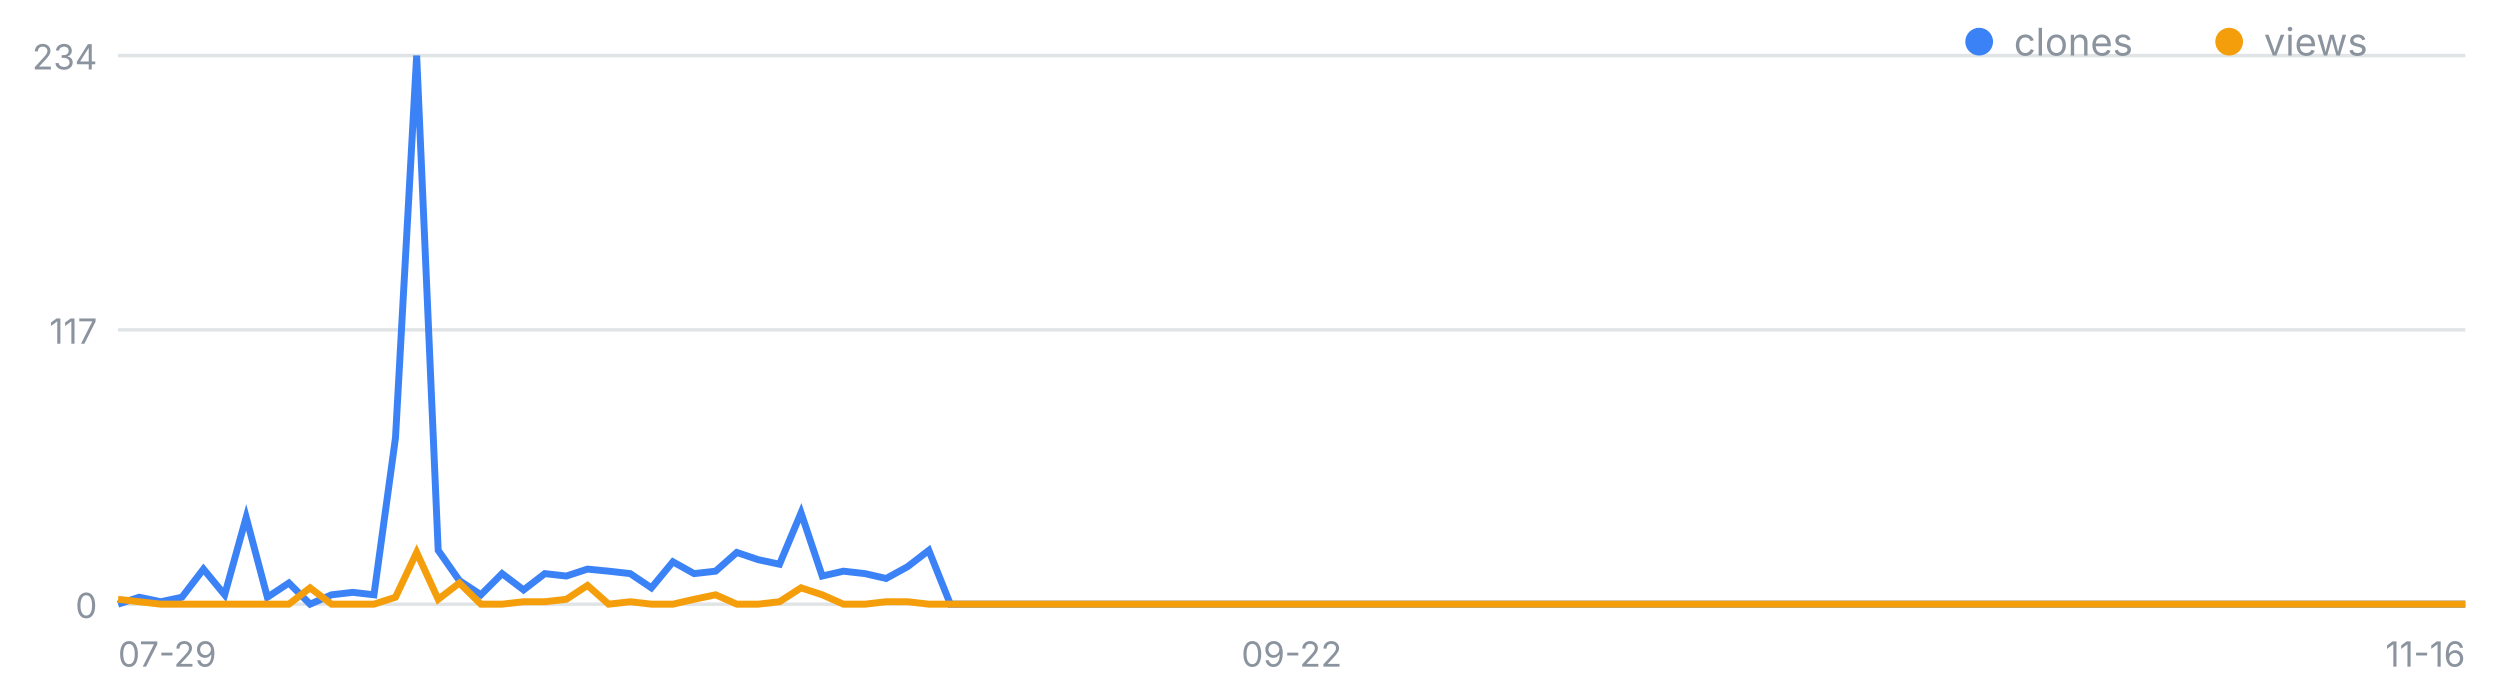
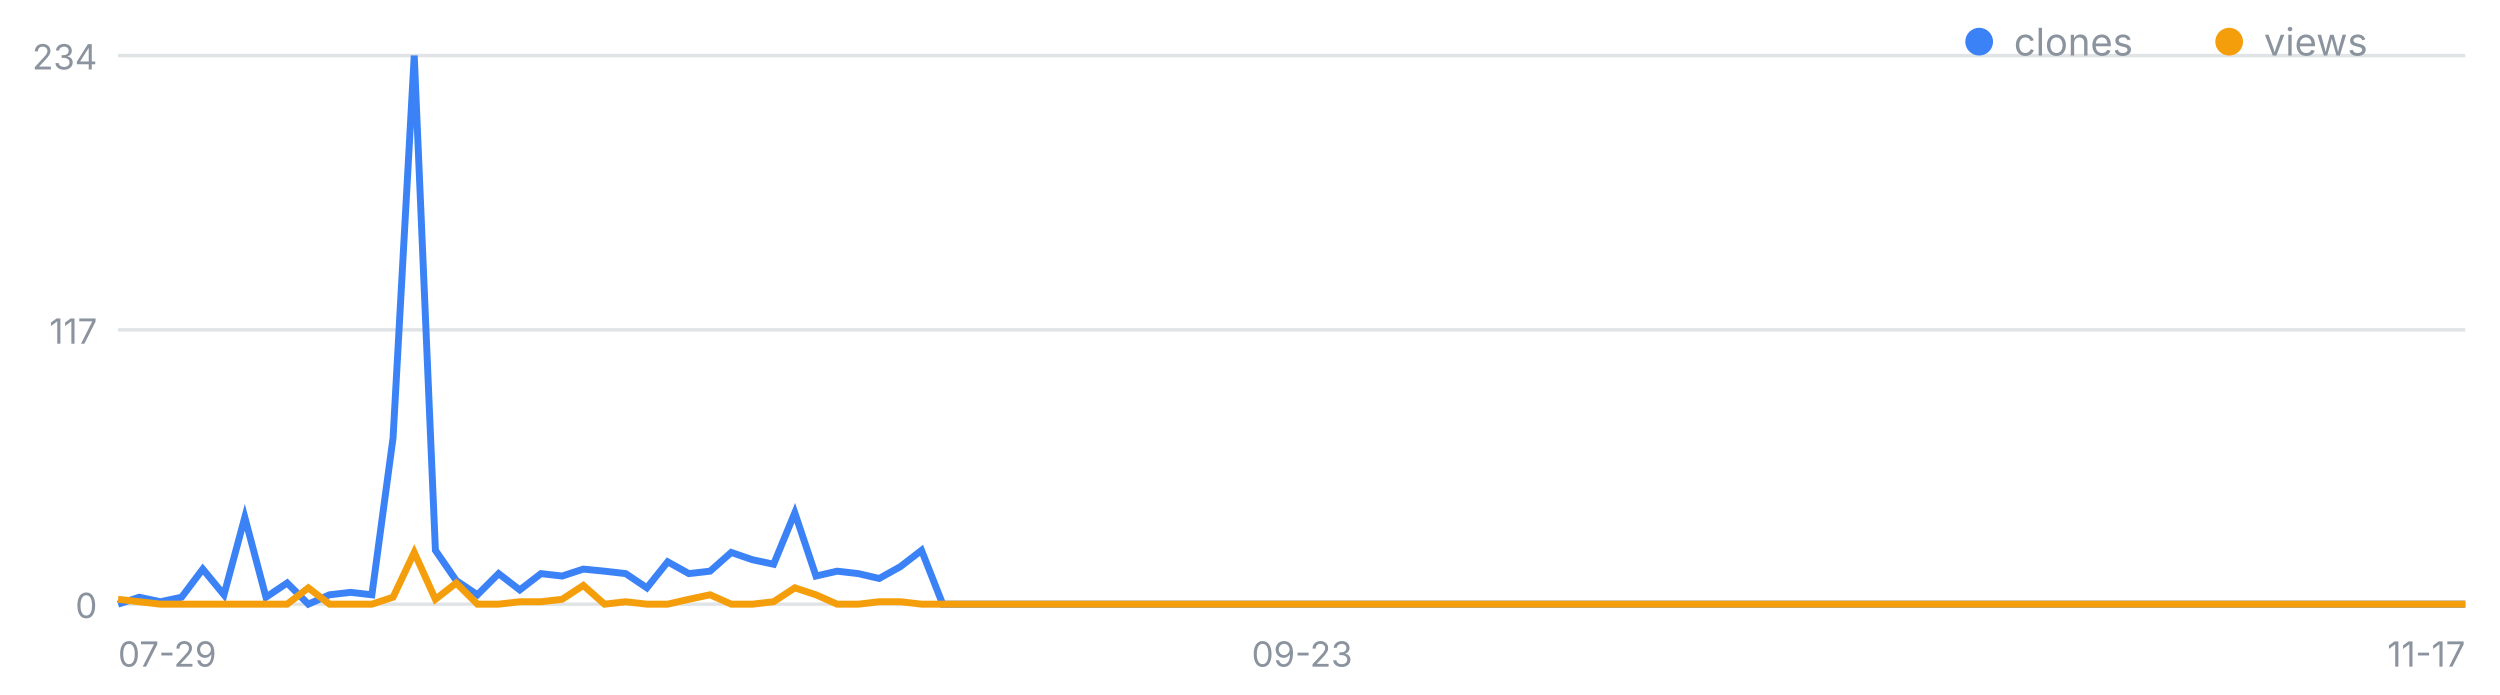
<svg xmlns="http://www.w3.org/2000/svg" width="720" height="200" viewBox="0 0 720 200" font-family="-apple-system,Segoe UI,sans-serif" role="img" aria-label="일별 클론·조회 추이">
  <line x1="34" y1="174.0" x2="710" y2="174.0" stroke="#8b949e" stroke-opacity=".25" />
  <text x="28" y="178.0" font-size="10" fill="#8b949e" text-anchor="end">0</text>
  <line x1="34" y1="95.0" x2="710" y2="95.0" stroke="#8b949e" stroke-opacity=".25" />
  <text x="28" y="99.0" font-size="10" fill="#8b949e" text-anchor="end">117</text>
  <line x1="34" y1="16.0" x2="710" y2="16.0" stroke="#8b949e" stroke-opacity=".25" />
  <text x="28" y="20.0" font-size="10" fill="#8b949e" text-anchor="end">234</text>
  <text x="34.0" y="192" font-size="10" fill="#8b949e" text-anchor="start">07-29</text>
-   <text x="372.0" y="192" font-size="10" fill="#8b949e" text-anchor="middle">09-22</text>
-   <text x="710.0" y="192" font-size="10" fill="#8b949e" text-anchor="end">11-16</text>
-   <polyline fill="none" stroke="#3b82f6" stroke-width="2" points="34.0,174.0 40.1,172.0 46.3,173.3 52.4,172.0 58.6,163.9 64.7,171.3 70.9,149.0 77.0,172.0 83.2,167.9 89.3,174.0 95.5,171.3 101.6,170.6 107.7,171.3 113.9,126.1 120.0,16.0 126.2,158.5 132.3,167.2 138.5,171.3 144.6,165.2 150.8,169.9 156.9,165.2 163.1,165.9 169.2,163.9 175.3,164.5 181.5,165.2 187.6,169.3 193.8,161.8 199.9,165.2 206.1,164.5 212.2,159.1 218.4,161.2 224.5,162.5 230.7,147.7 236.8,165.9 242.9,164.5 249.1,165.2 255.2,166.6 261.4,163.2 267.5,158.5 273.7,174.0 279.8,174.0 286.0,174.0 292.1,174.0 298.3,174.0 304.4,174.0 310.5,174.0 316.7,174.0 322.8,174.0 329.0,174.0 335.1,174.0 341.3,174.0 347.4,174.0 353.6,174.0 359.7,174.0 365.9,174.0 372.0,174.0 378.1,174.0 384.3,174.0 390.4,174.0 396.6,174.0 402.7,174.0 408.9,174.0 415.0,174.0 421.2,174.0 427.3,174.0 433.5,174.0 439.6,174.0 445.7,174.0 451.9,174.0 458.0,174.0 464.2,174.0 470.3,174.0 476.5,174.0 482.6,174.0 488.8,174.0 494.9,174.0 501.1,174.0 507.2,174.0 513.3,174.0 519.5,174.0 525.6,174.0 531.8,174.0 537.9,174.0 544.1,174.0 550.2,174.0 556.4,174.0 562.5,174.0 568.7,174.0 574.8,174.0 580.9,174.0 587.1,174.0 593.2,174.0 599.4,174.0 605.5,174.0 611.7,174.0 617.8,174.0 624.0,174.0 630.1,174.0 636.3,174.0 642.4,174.0 648.5,174.0 654.7,174.0 660.8,174.0 667.0,174.0 673.1,174.0 679.3,174.0 685.4,174.0 691.6,174.0 697.7,174.0 703.9,174.0 710.0,174.0" />
-   <polyline fill="none" stroke="#f59e0b" stroke-width="2" points="34.0,172.6 40.1,173.3 46.3,174.0 52.4,174.0 58.6,174.0 64.7,174.0 70.9,174.0 77.0,174.0 83.2,174.0 89.3,169.3 95.5,174.0 101.6,174.0 107.7,174.0 113.9,172.0 120.0,159.1 126.2,172.6 132.3,167.9 138.5,174.0 144.6,174.0 150.8,173.3 156.9,173.3 163.1,172.6 169.2,168.6 175.3,174.0 181.5,173.3 187.6,174.0 193.8,174.0 199.9,172.6 206.1,171.3 212.2,174.0 218.4,174.0 224.5,173.3 230.7,169.3 236.8,171.3 242.9,174.0 249.1,174.0 255.2,173.3 261.4,173.3 267.5,174.0 273.7,174.0 279.8,174.0 286.0,174.0 292.1,174.0 298.3,174.0 304.4,174.0 310.5,174.0 316.7,174.0 322.8,174.0 329.0,174.0 335.1,174.0 341.3,174.0 347.4,174.0 353.6,174.0 359.7,174.0 365.9,174.0 372.0,174.0 378.1,174.0 384.3,174.0 390.4,174.0 396.6,174.0 402.7,174.0 408.9,174.0 415.0,174.0 421.2,174.0 427.3,174.0 433.5,174.0 439.6,174.0 445.7,174.0 451.9,174.0 458.0,174.0 464.2,174.0 470.3,174.0 476.5,174.0 482.6,174.0 488.8,174.0 494.9,174.0 501.1,174.0 507.2,174.0 513.3,174.0 519.5,174.0 525.6,174.0 531.8,174.0 537.9,174.0 544.1,174.0 550.2,174.0 556.4,174.0 562.5,174.0 568.7,174.0 574.8,174.0 580.9,174.0 587.1,174.0 593.2,174.0 599.4,174.0 605.5,174.0 611.7,174.0 617.8,174.0 624.0,174.0 630.1,174.0 636.3,174.0 642.4,174.0 648.5,174.0 654.7,174.0 660.8,174.0 667.0,174.0 673.1,174.0 679.3,174.0 685.4,174.0 691.6,174.0 697.7,174.0 703.9,174.0 710.0,174.0" />
+   <text x="375.0" y="192" font-size="10" fill="#8b949e" text-anchor="middle">09-23</text>
+   <text x="710.0" y="192" font-size="10" fill="#8b949e" text-anchor="end">11-17</text>
+   <polyline fill="none" stroke="#3b82f6" stroke-width="2" points="34.0,174.0 40.1,172.0 46.2,173.3 52.3,172.0 58.4,163.9 64.5,171.3 70.5,149.0 76.6,172.0 82.7,167.9 88.8,174.0 94.9,171.3 101.0,170.6 107.1,171.3 113.2,126.1 119.3,16.0 125.4,158.5 131.4,167.2 137.5,171.3 143.6,165.2 149.7,169.9 155.8,165.2 161.9,165.9 168.0,163.9 174.1,164.5 180.2,165.2 186.3,169.3 192.3,161.8 198.4,165.2 204.5,164.5 210.6,159.1 216.7,161.2 222.8,162.5 228.9,147.7 235.0,165.9 241.1,164.5 247.2,165.2 253.2,166.6 259.3,163.2 265.4,158.5 271.5,174.0 277.6,174.0 283.7,174.0 289.8,174.0 295.9,174.0 302.0,174.0 308.1,174.0 314.1,174.0 320.2,174.0 326.3,174.0 332.4,174.0 338.5,174.0 344.6,174.0 350.7,174.0 356.8,174.0 362.9,174.0 369.0,174.0 375.0,174.0 381.1,174.0 387.2,174.0 393.3,174.0 399.4,174.0 405.5,174.0 411.6,174.0 417.7,174.0 423.8,174.0 429.9,174.0 435.9,174.0 442.0,174.0 448.1,174.0 454.2,174.0 460.3,174.0 466.4,174.0 472.5,174.0 478.6,174.0 484.7,174.0 490.8,174.0 496.8,174.0 502.9,174.0 509.0,174.0 515.1,174.0 521.2,174.0 527.3,174.0 533.4,174.0 539.5,174.0 545.6,174.0 551.7,174.0 557.7,174.0 563.8,174.0 569.9,174.0 576.0,174.0 582.1,174.0 588.2,174.0 594.3,174.0 600.4,174.0 606.5,174.0 612.6,174.0 618.6,174.0 624.7,174.0 630.8,174.0 636.9,174.0 643.0,174.0 649.1,174.0 655.2,174.0 661.3,174.0 667.4,174.0 673.5,174.0 679.5,174.0 685.6,174.0 691.7,174.0 697.8,174.0 703.9,174.0 710.0,174.0" />
+   <polyline fill="none" stroke="#f59e0b" stroke-width="2" points="34.0,172.6 40.1,173.3 46.2,174.0 52.3,174.0 58.4,174.0 64.5,174.0 70.5,174.0 76.6,174.0 82.7,174.0 88.8,169.3 94.9,174.0 101.0,174.0 107.1,174.0 113.2,172.0 119.3,159.1 125.4,172.6 131.4,167.9 137.5,174.0 143.6,174.0 149.7,173.3 155.8,173.3 161.9,172.6 168.0,168.6 174.1,174.0 180.2,173.3 186.3,174.0 192.3,174.0 198.4,172.6 204.5,171.3 210.6,174.0 216.7,174.0 222.8,173.3 228.9,169.3 235.0,171.3 241.1,174.0 247.2,174.0 253.2,173.3 259.3,173.3 265.4,174.0 271.5,174.0 277.6,174.0 283.7,174.0 289.8,174.0 295.9,174.0 302.0,174.0 308.1,174.0 314.1,174.0 320.2,174.0 326.3,174.0 332.4,174.0 338.5,174.0 344.6,174.0 350.7,174.0 356.8,174.0 362.9,174.0 369.0,174.0 375.0,174.0 381.1,174.0 387.2,174.0 393.3,174.0 399.4,174.0 405.5,174.0 411.6,174.0 417.7,174.0 423.8,174.0 429.9,174.0 435.9,174.0 442.0,174.0 448.1,174.0 454.2,174.0 460.3,174.0 466.4,174.0 472.5,174.0 478.6,174.0 484.7,174.0 490.8,174.0 496.8,174.0 502.9,174.0 509.0,174.0 515.1,174.0 521.2,174.0 527.3,174.0 533.4,174.0 539.5,174.0 545.6,174.0 551.7,174.0 557.7,174.0 563.8,174.0 569.9,174.0 576.0,174.0 582.1,174.0 588.2,174.0 594.3,174.0 600.4,174.0 606.5,174.0 612.6,174.0 618.6,174.0 624.7,174.0 630.8,174.0 636.9,174.0 643.0,174.0 649.1,174.0 655.2,174.0 661.3,174.0 667.4,174.0 673.5,174.0 679.5,174.0 685.6,174.0 691.7,174.0 697.8,174.0 703.9,174.0 710.0,174.0" />
  <circle cx="570" cy="12" r="4" fill="#3b82f6" />
  <text x="580" y="16" font-size="11" fill="#8b949e">clones</text>
  <circle cx="642" cy="12" r="4" fill="#f59e0b" />
  <text x="652" y="16" font-size="11" fill="#8b949e">views</text>
</svg>
